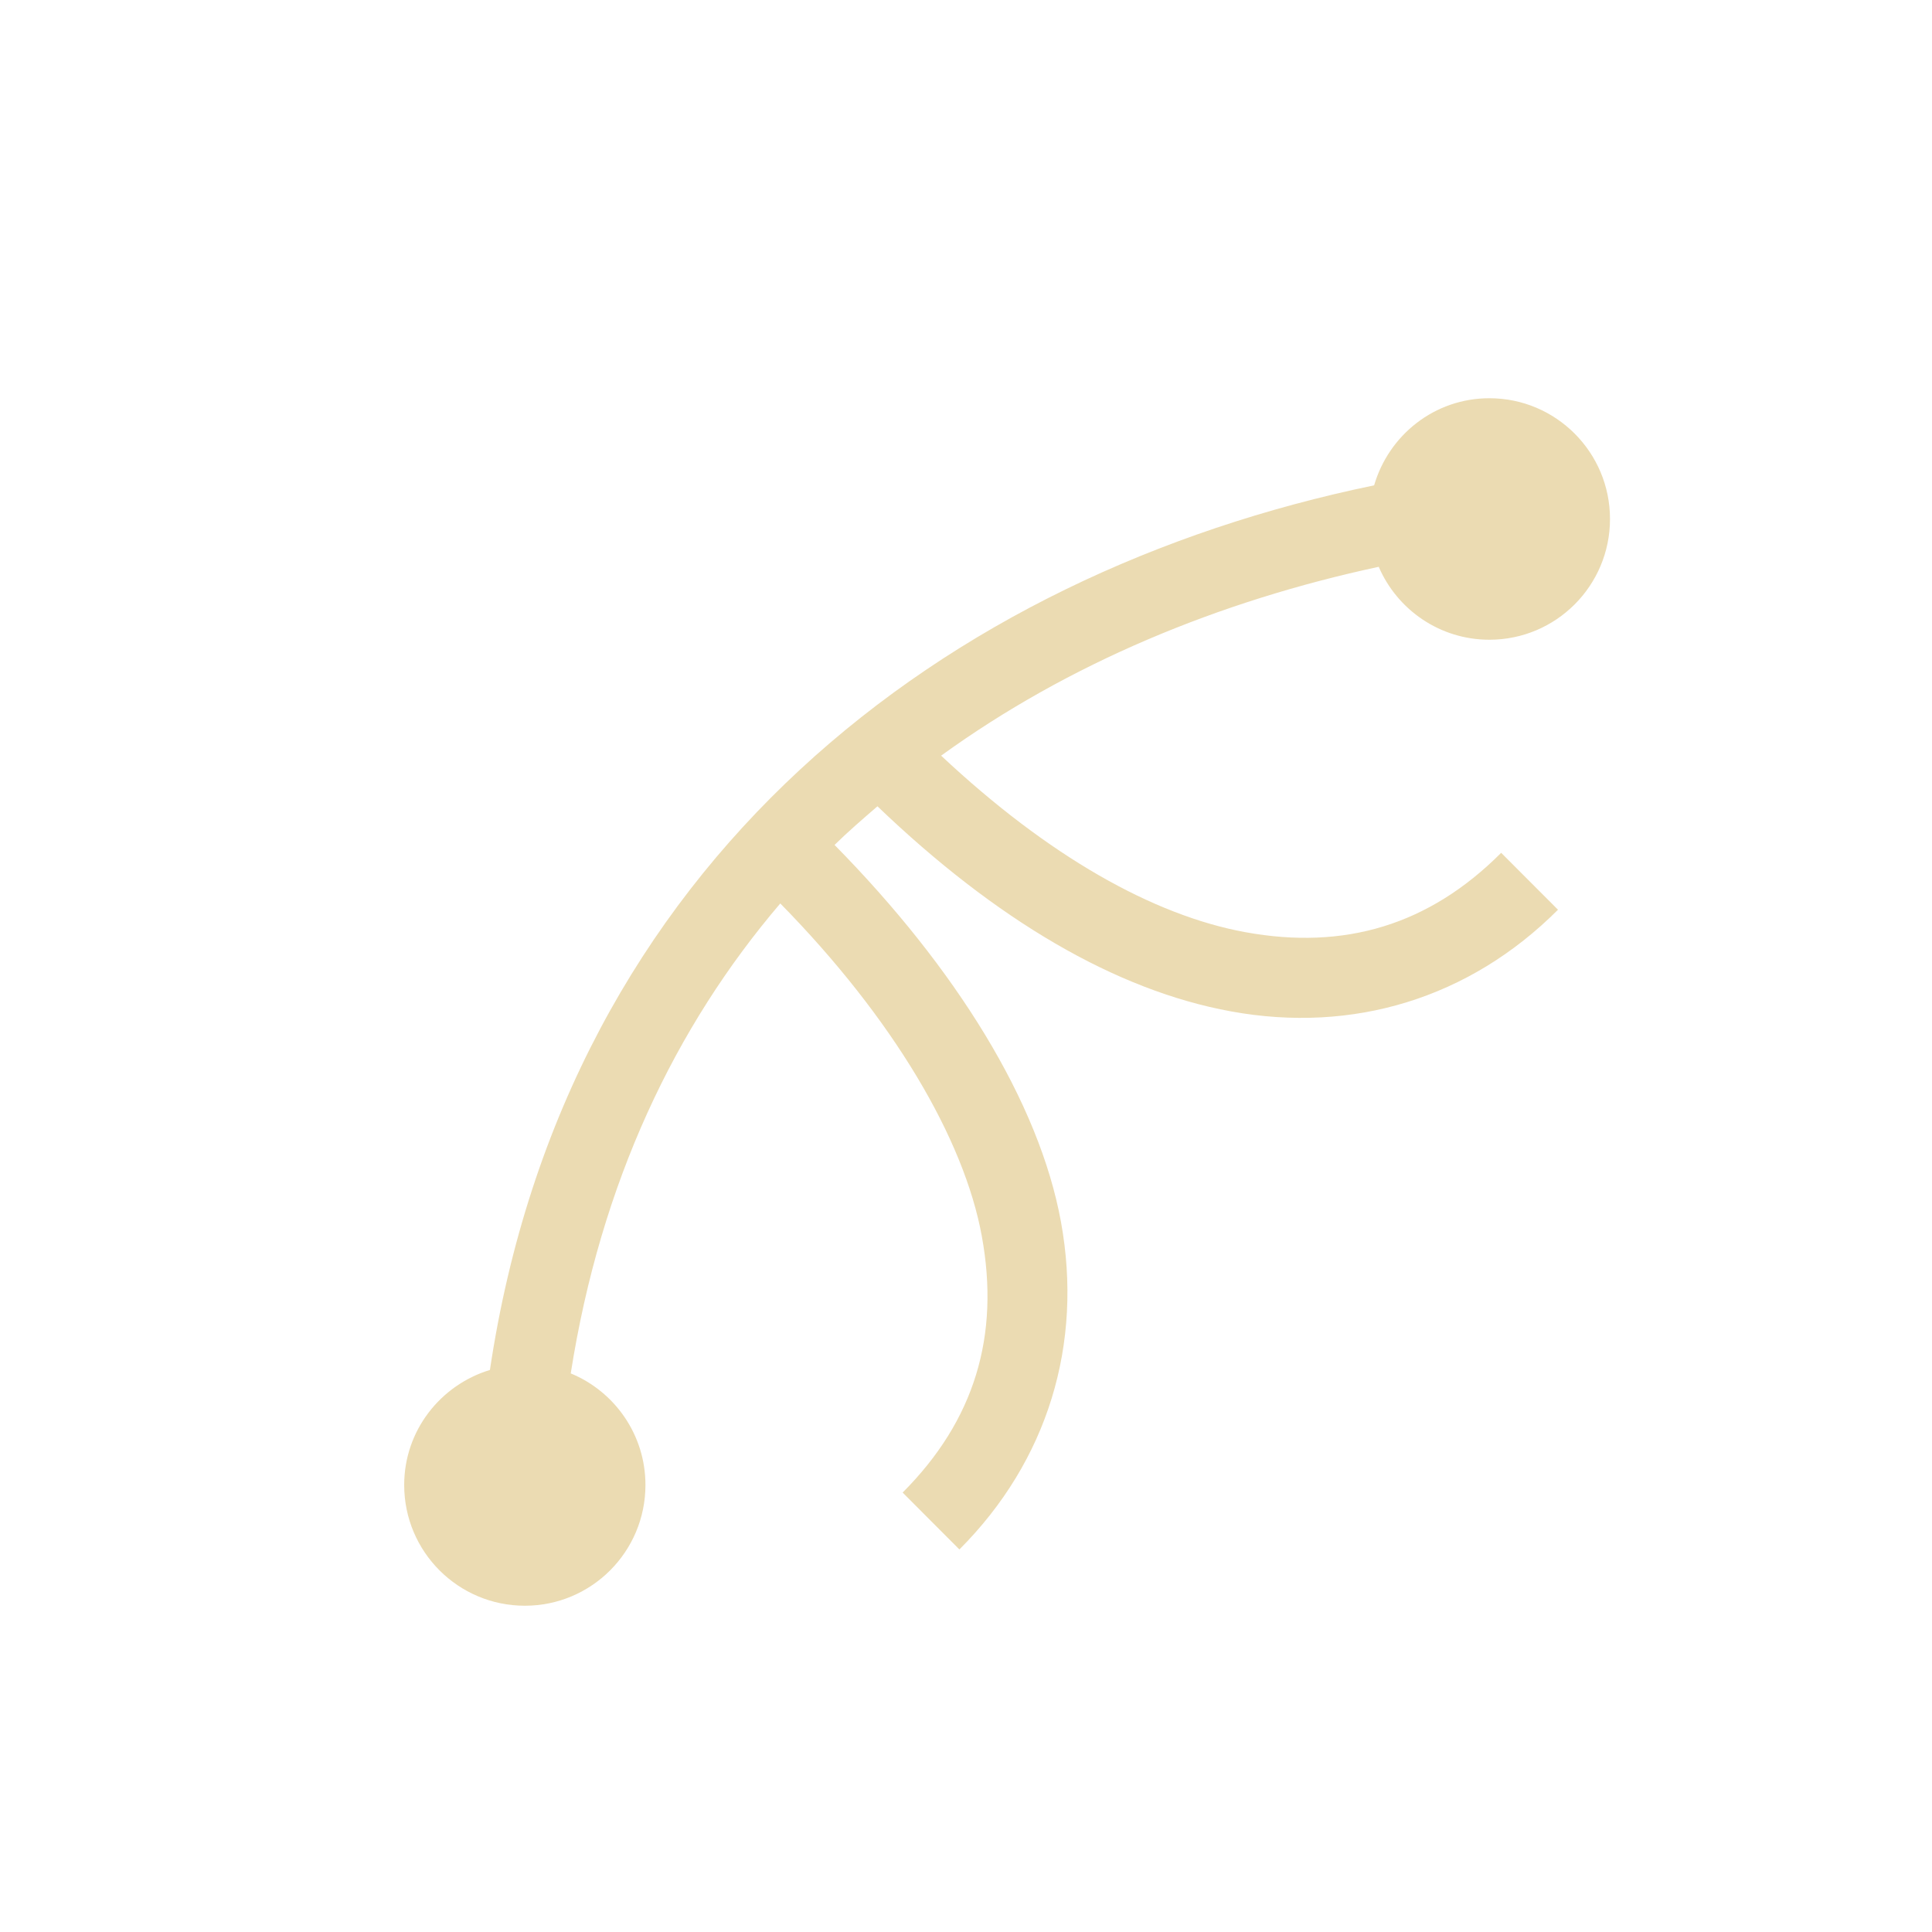
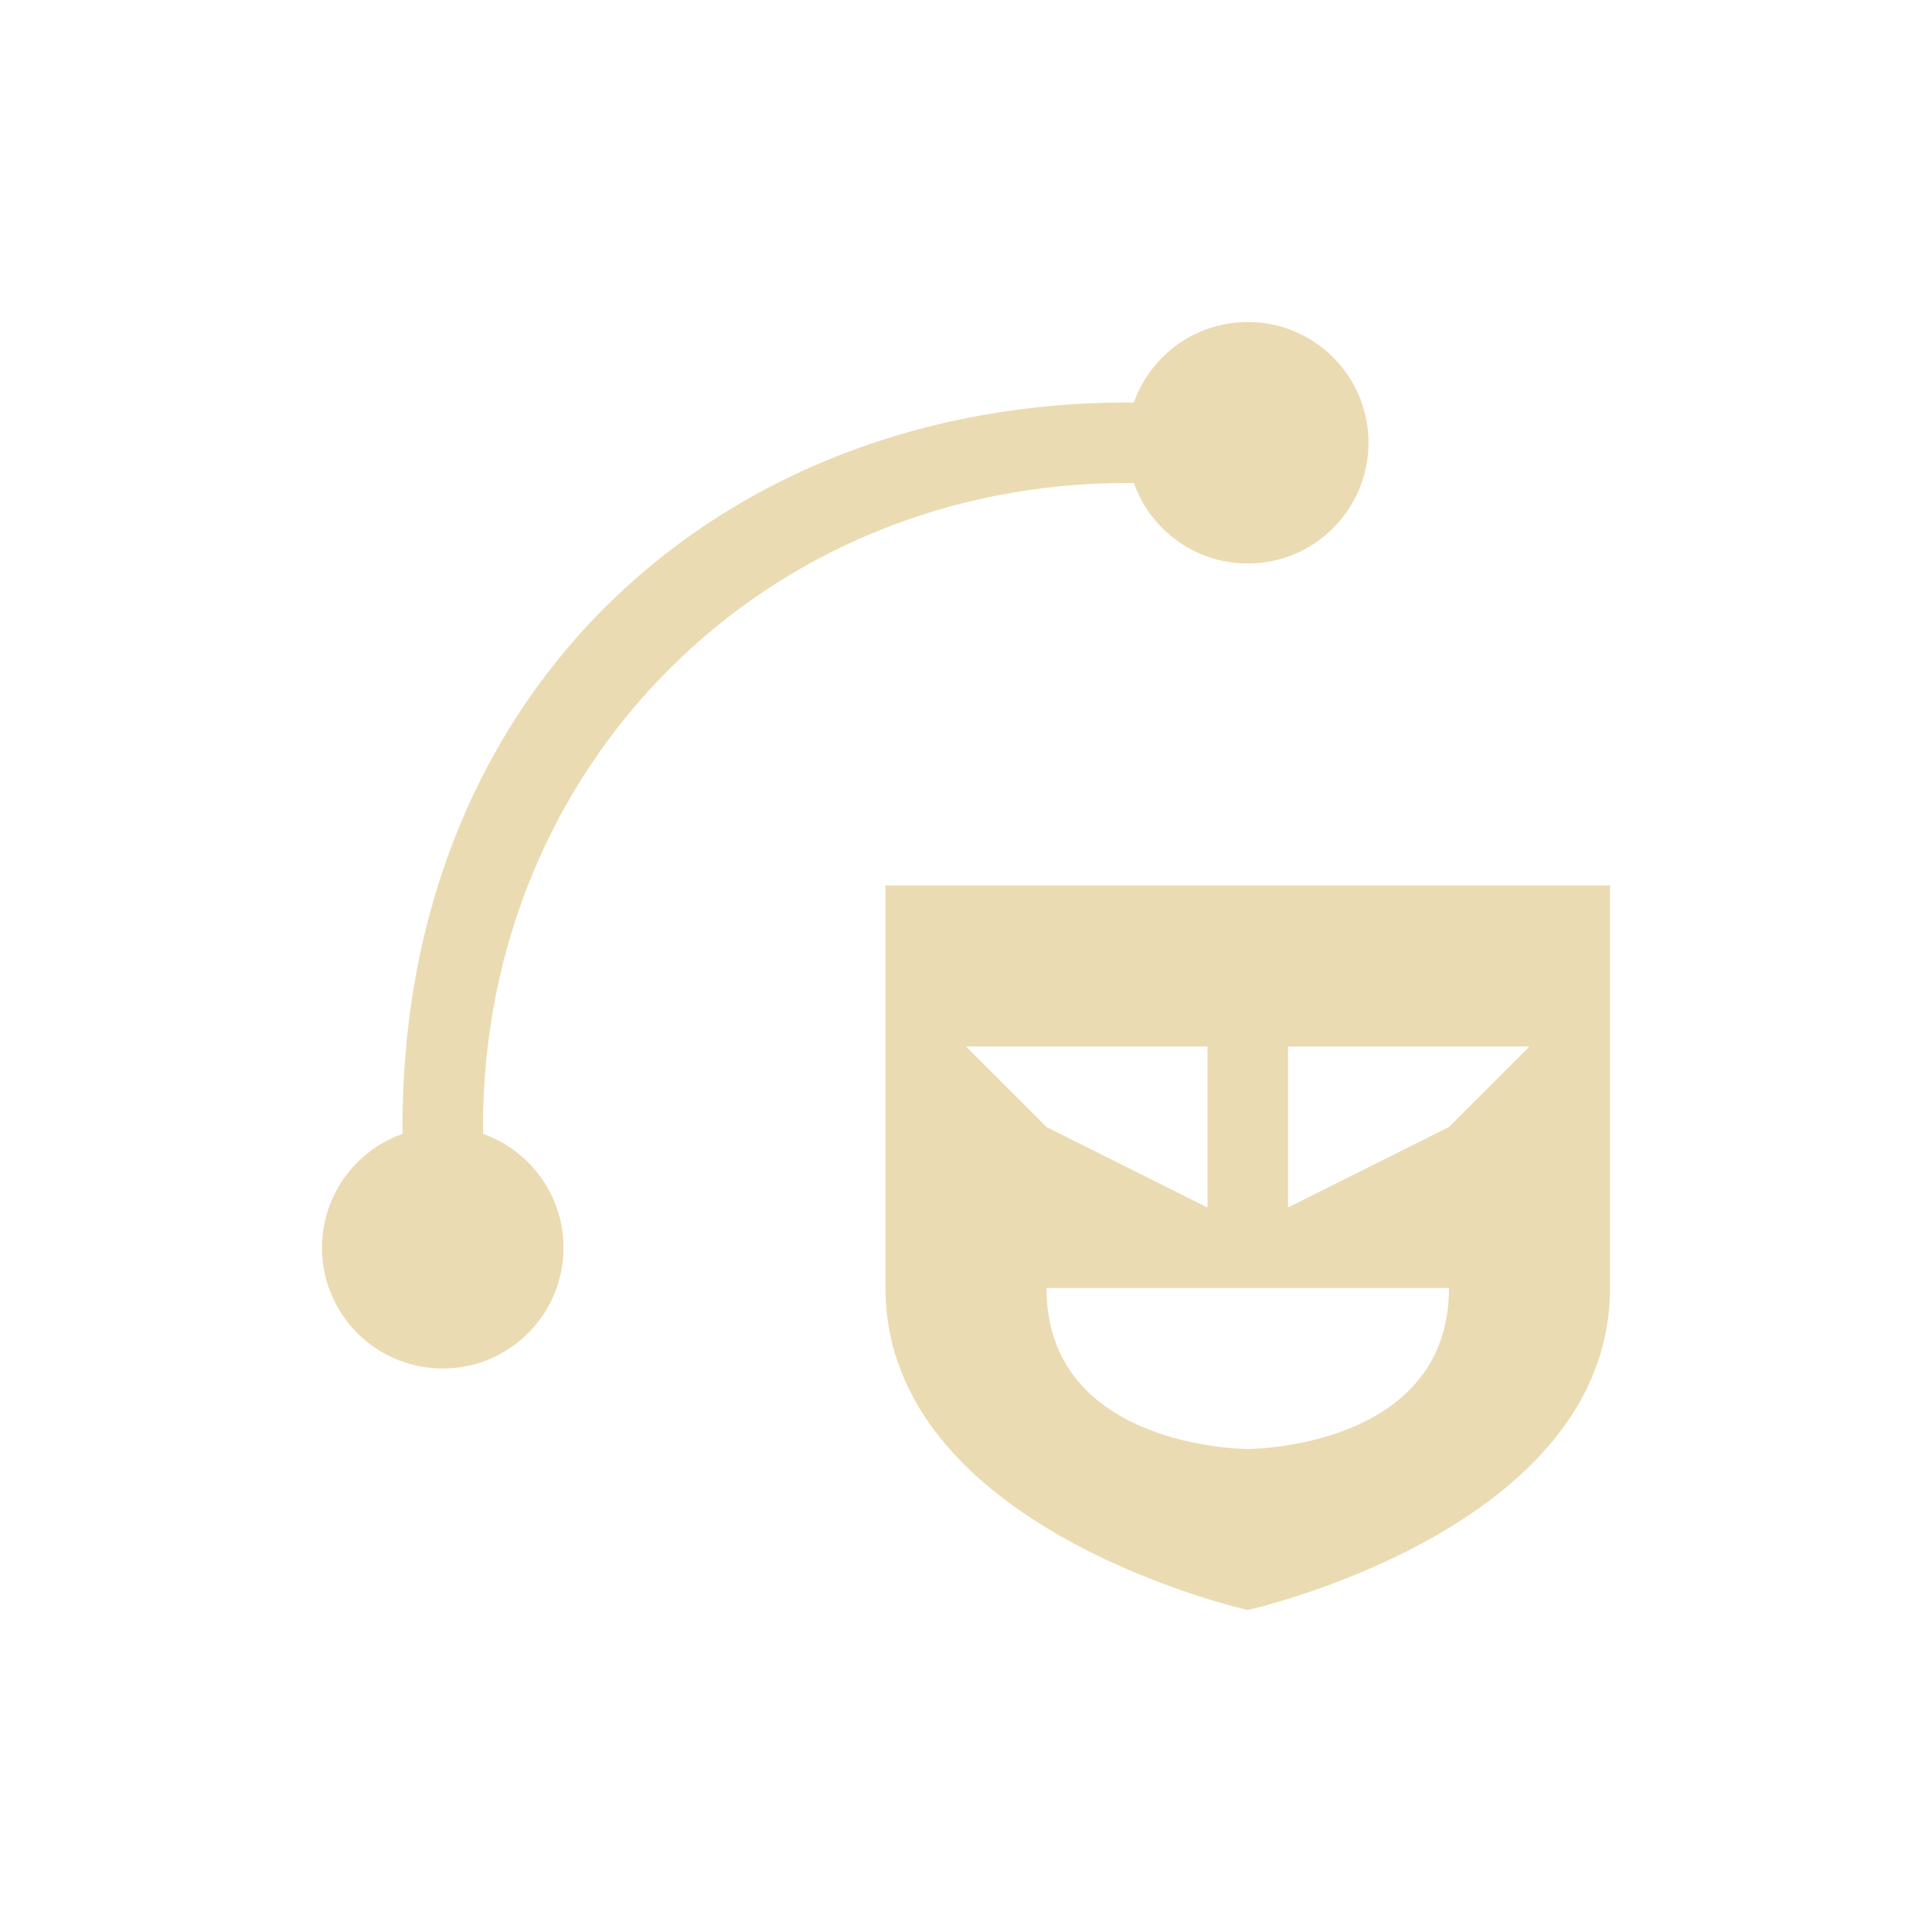
- <svg xmlns="http://www.w3.org/2000/svg" width="24" height="24" viewBox="0 0 24 24">
+ <svg xmlns="http://www.w3.org/2000/svg" width="24" height="24" version="1.1">
  <defs>
-     <style id="current-color-scheme" type="text/css">
-    .ColorScheme-Text { color:#ebdbb2; } .ColorScheme-Highlight { color:#458588; }
-   </style>
+     <style type="text/css">.ColorScheme-Text { color:#ebdbb2; } .ColorScheme-Highlight { color:#458588; }</style>
  </defs>
-   <path style="fill:currentColor" class="ColorScheme-Text" d="M 14.502 0.947 C 13.82 0.947 13.252 1.405 13.07 2.029 C 7.744 3.13 3.034 6.687 2.086 13.018 C 1.472 13.205 1.021 13.771 1.021 14.447 C 1.021 15.276 1.692 15.947 2.52 15.947 C 3.347 15.947 4.018 15.276 4.018 14.447 C 4.018 13.821 3.634 13.285 3.09 13.061 C 3.463 10.685 4.389 8.751 5.693 7.223 C 7.093 8.648 7.977 10.148 8.197 11.359 C 8.422 12.595 8.108 13.644 7.213 14.541 L 7.918 15.248 C 9.019 14.145 9.455 12.694 9.18 11.18 C 8.909 9.691 7.872 8.024 6.367 6.496 C 6.538 6.328 6.72 6.172 6.9 6.016 C 8.37 7.426 9.859 8.303 11.293 8.564 C 12.805 8.84 14.252 8.404 15.354 7.301 L 14.648 6.594 C 13.753 7.491 12.705 7.805 11.471 7.58 C 10.33 7.372 9.026 6.639 7.691 5.387 C 9.274 4.241 11.139 3.468 13.127 3.041 C 13.357 3.574 13.885 3.947 14.502 3.947 C 15.329 3.947 16 3.276 16 2.447 C 16 1.619 15.329 0.947 14.502 0.947 z" transform="translate(4 4)" />
+   <path class="ColorScheme-Text" d="m14 5c-5 0-9 3.5-9 9v1h1v-1c0-4.5 3.5-8 8-8h1v-1z" fill="currentColor" />
+   <path class="ColorScheme-Text" d="m17 5.5a1.5 1.5 0 0 1-1.5 1.5 1.5 1.5 0 0 1-1.5-1.5 1.5 1.5 0 0 1 1.5-1.5 1.5 1.5 0 0 1 1.5 1.5zm-10 10a1.5 1.5 0 0 1-1.5 1.5 1.5 1.5 0 0 1-1.5-1.5 1.5 1.5 0 0 1 1.5-1.5 1.5 1.5 0 0 1 1.5 1.5zm4-4.5v5c0 3 4.5 4 4.5 4s4.5-1 4.5-4v-5zm1 2h3v2l-2-1zm4 0h3l-1 1-2 1zm-3 3h5c0 2-2.5 2-2.5 2s-2.5 0-2.5-2z" fill="currentColor" />
</svg>
